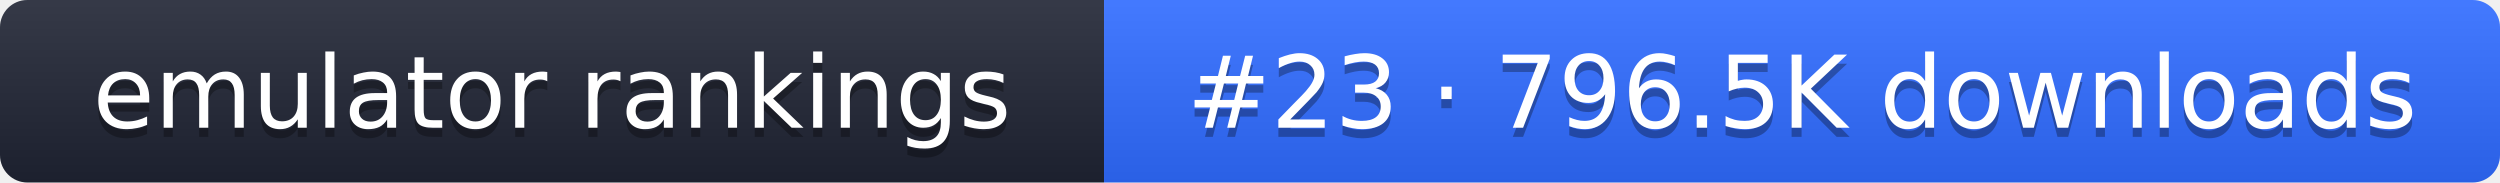
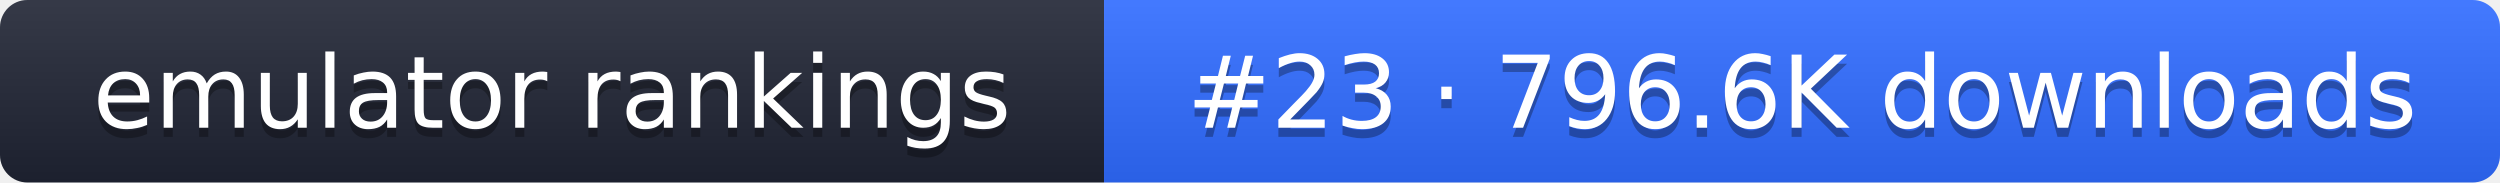
- <svg xmlns="http://www.w3.org/2000/svg" width="274" height="20" role="img" aria-label="emulator rankings: #23 · 796.5K downloads">
+ <svg xmlns="http://www.w3.org/2000/svg" width="274" height="20" role="img" aria-label="emulator rankings: #23 · 796.6K downloads">
  <linearGradient id="g" x2="0" y2="100%">
    <stop offset="0" stop-color="#fff" stop-opacity=".1" />
    <stop offset="1" stop-opacity=".1" />
  </linearGradient>
  <clipPath id="r">
    <rect width="274" height="20" rx="3" fill="#fff" />
  </clipPath>
  <g clip-path="url(#r)">
    <rect width="121" height="20" fill="#1f2433" />
    <rect x="121" width="153" height="20" fill="#2f6bff" />
    <rect width="274" height="20" fill="url(#g)" />
  </g>
  <g fill="#fff" text-anchor="middle" font-family="Verdana,DejaVu Sans,sans-serif" font-size="11">
    <text x="60.5" y="15" fill="#010101" fill-opacity=".3">emulator rankings</text>
    <text x="60.5" y="14">emulator rankings</text>
-     <text x="197.5" y="15" fill="#010101" fill-opacity=".3">#23 · 796.5K downloads</text>
-     <text x="197.5" y="14">#23 · 796.5K downloads</text>
+     <text x="197.5" y="15" fill="#010101" fill-opacity=".3">#23 · 796.6K downloads</text>
+     <text x="197.5" y="14">#23 · 796.6K downloads</text>
  </g>
</svg>
